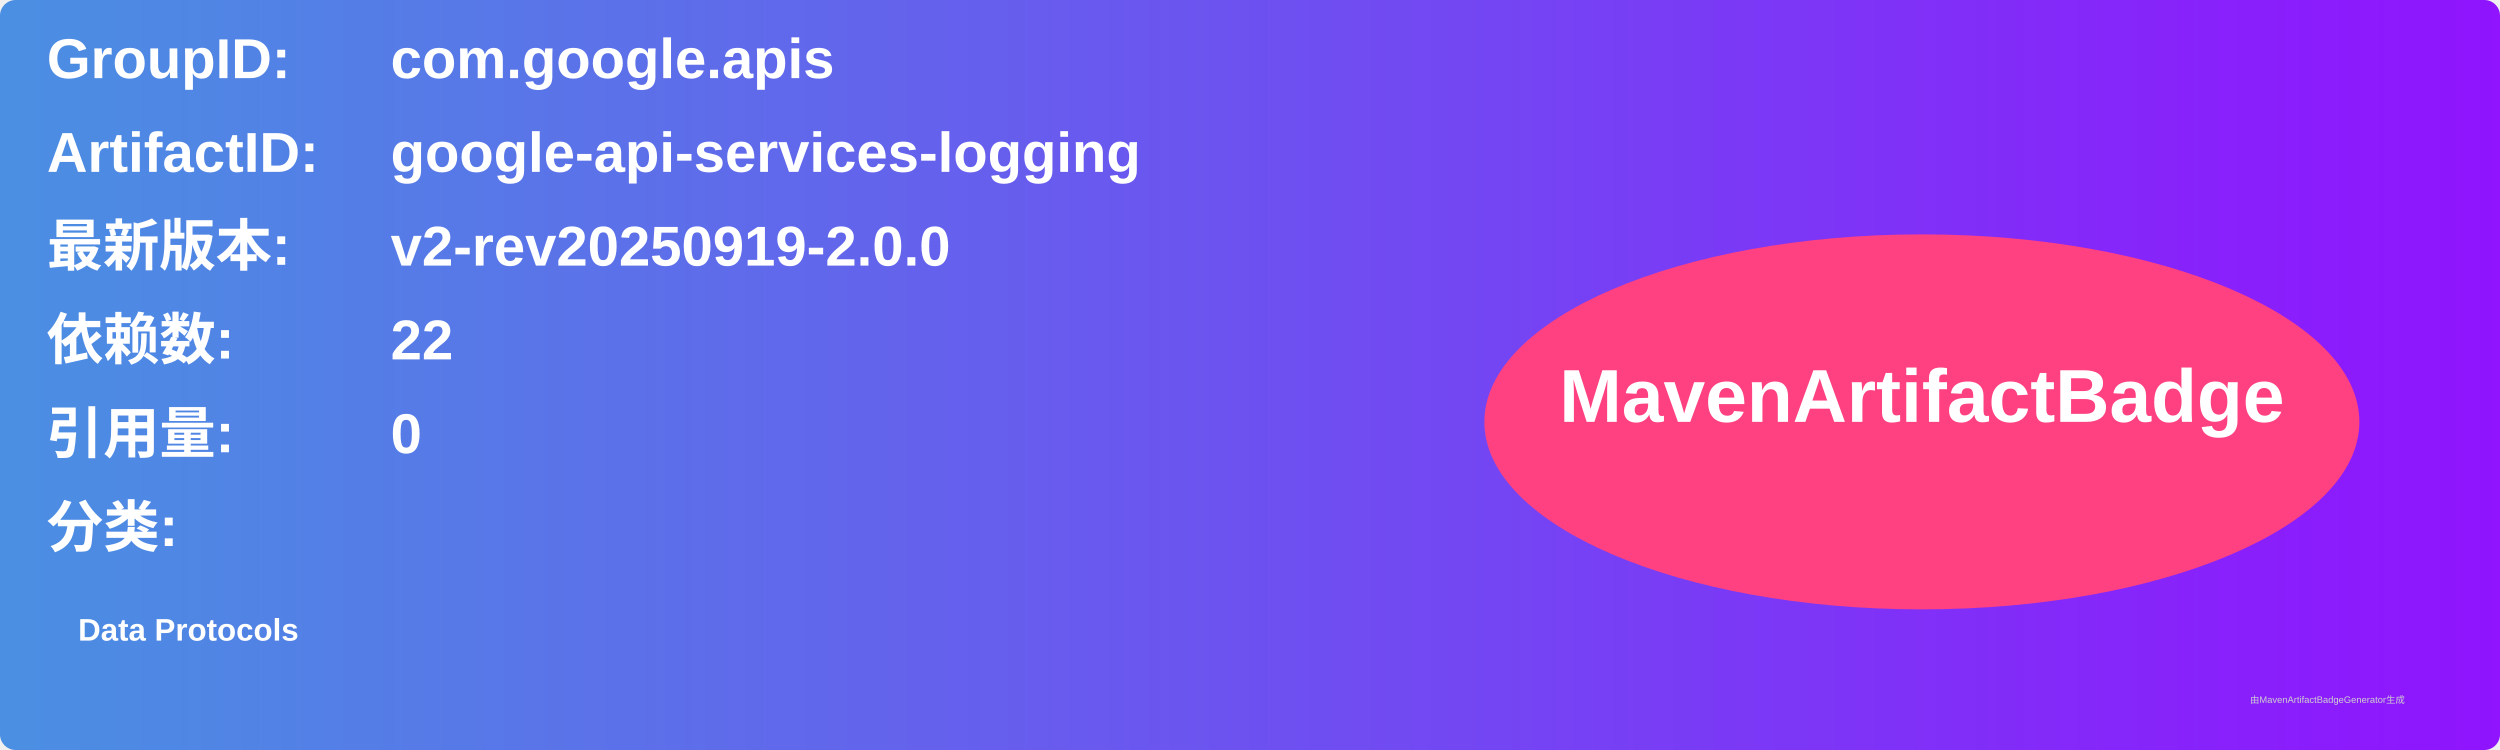
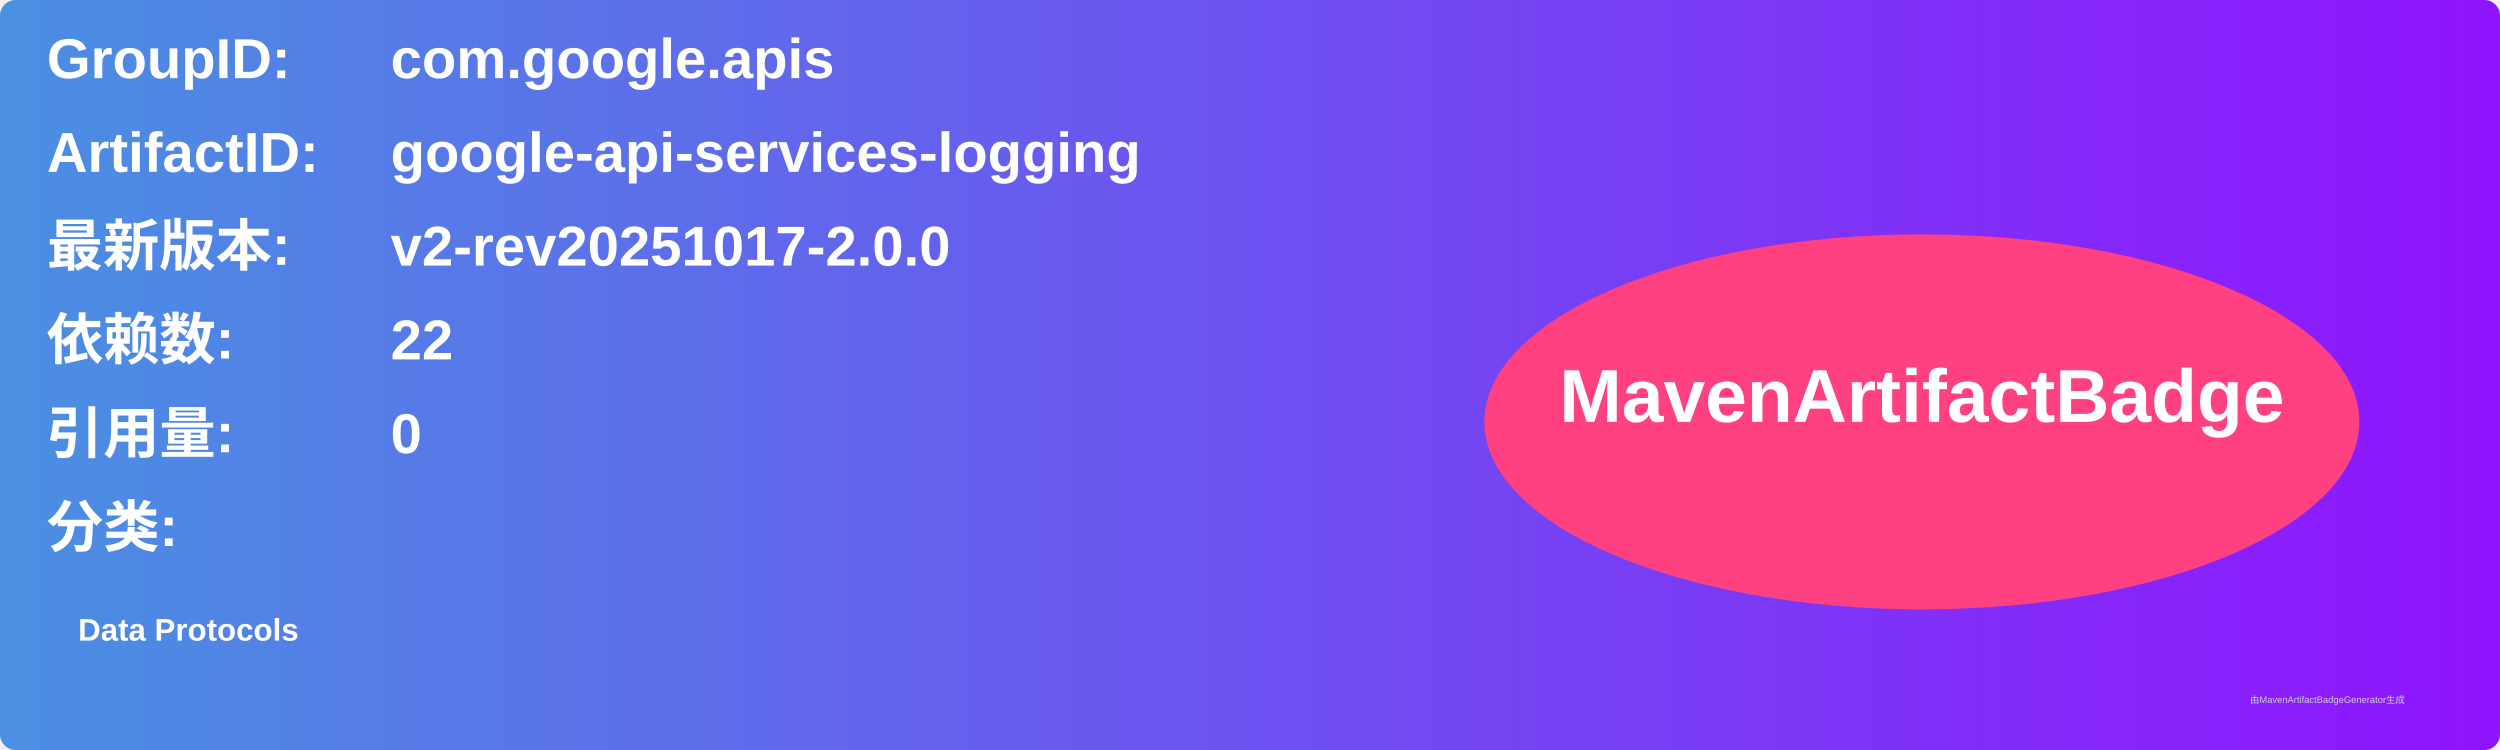
<svg xmlns="http://www.w3.org/2000/svg" width="800" height="240" viewBox="0 0 800 240">
  <linearGradient id="grad" x1="0%" y1="0%" x2="100%" y2="0%">
    <stop offset="0%" stop-color="#4a90e2" />
    <stop offset="100%" stop-color="#9013fe" />
  </linearGradient>
  <rect width="100%" height="100%" rx="5" ry="5" fill="url(#grad)" />
  <g transform="translate(15, 15)">
    <text x="0" y="10" font-family="Arial" font-size="18" fill="white" font-weight="bold" width="260">GroupID:</text>
    <text x="110" y="10" font-family="Arial" font-size="18" fill="white" font-weight="bold" width="460">com.google.apis</text>
    <text x="0" y="40" font-family="Arial" font-size="18" fill="white" font-weight="bold" width="260">ArtifactID:</text>
    <text x="110" y="40" font-family="Arial" font-size="18" fill="white" font-weight="bold" width="460">google-api-services-logging</text>
    <text x="0" y="70" font-family="Arial" font-size="18" fill="white" font-weight="bold">最新版本:</text>
    <text x="110" y="70" font-family="Arial" font-size="18" fill="white" font-weight="bold">
-       <tspan font-weight="bold">v2-rev20250919-2.0.0</tspan>
+       <tspan font-weight="bold">v2-rev20251017-2.0.0</tspan>
    </text>
    <text x="0" y="100" font-family="Arial" font-size="18" fill="white" font-weight="bold">依赖数: </text>
    <text x="110" y="100" font-family="Arial" font-size="18" fill="white">
      <tspan font-weight="bold">22</tspan>
    </text>
    <text x="0" y="130" font-family="Arial" font-size="18" fill="white" font-weight="bold">引用量: </text>
    <text x="110" y="130" font-family="Arial" font-size="18" fill="white">
      <tspan font-weight="bold">0</tspan>
    </text>
    <text x="0" y="160" font-family="Arial" font-size="18" fill="white" font-weight="bold">分类:</text>
    <text x="10" y="190" font-family="Arial" font-size="10" fill="white">
      <tspan font-weight="bold">Data Protocols</tspan>
    </text>
    <ellipse cx="600" cy="120" rx="140" ry="60" fill="#ff4081" />
    <text x="600" y="120" text-anchor="middle" font-family="Arial" font-size="24" fill="white" font-weight="bold">MavenArtifactBadge</text>
  </g>
  <text x="720" y="225" font-family="Arial" font-size="3" fill="#d0d0d0">由MavenArtifactBadgeGenerator生成</text>
</svg>
